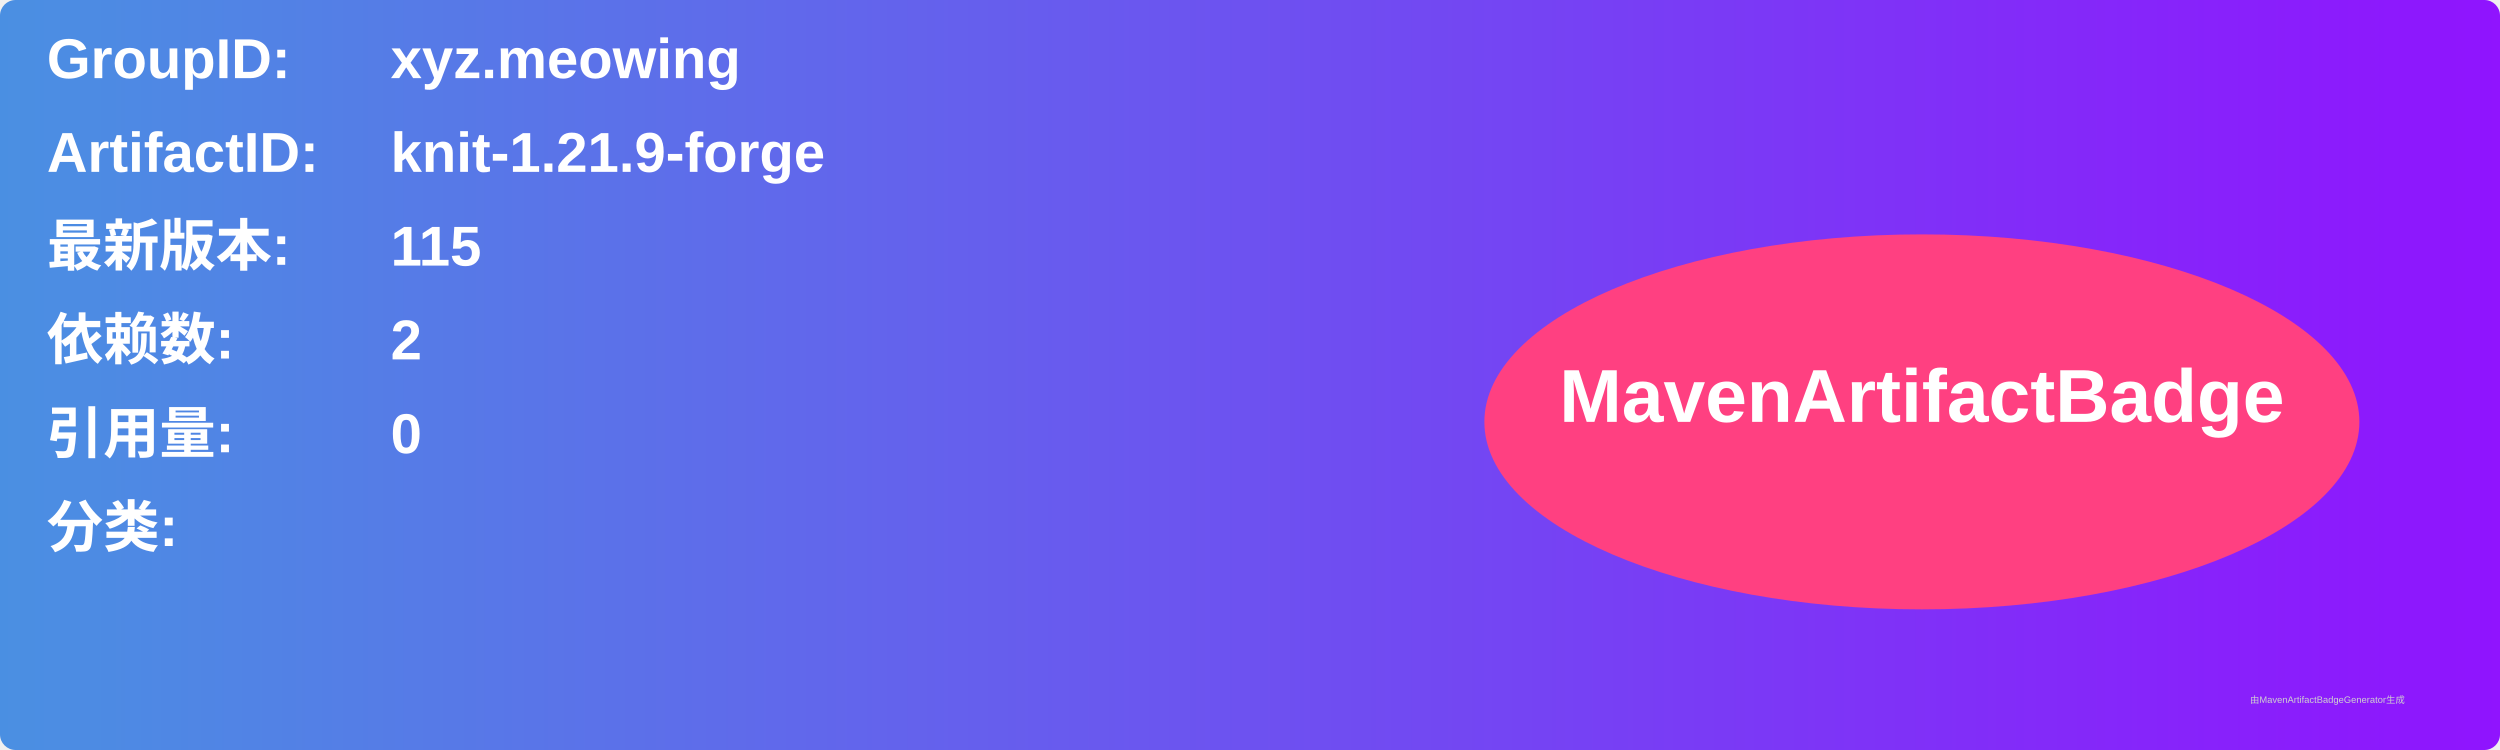
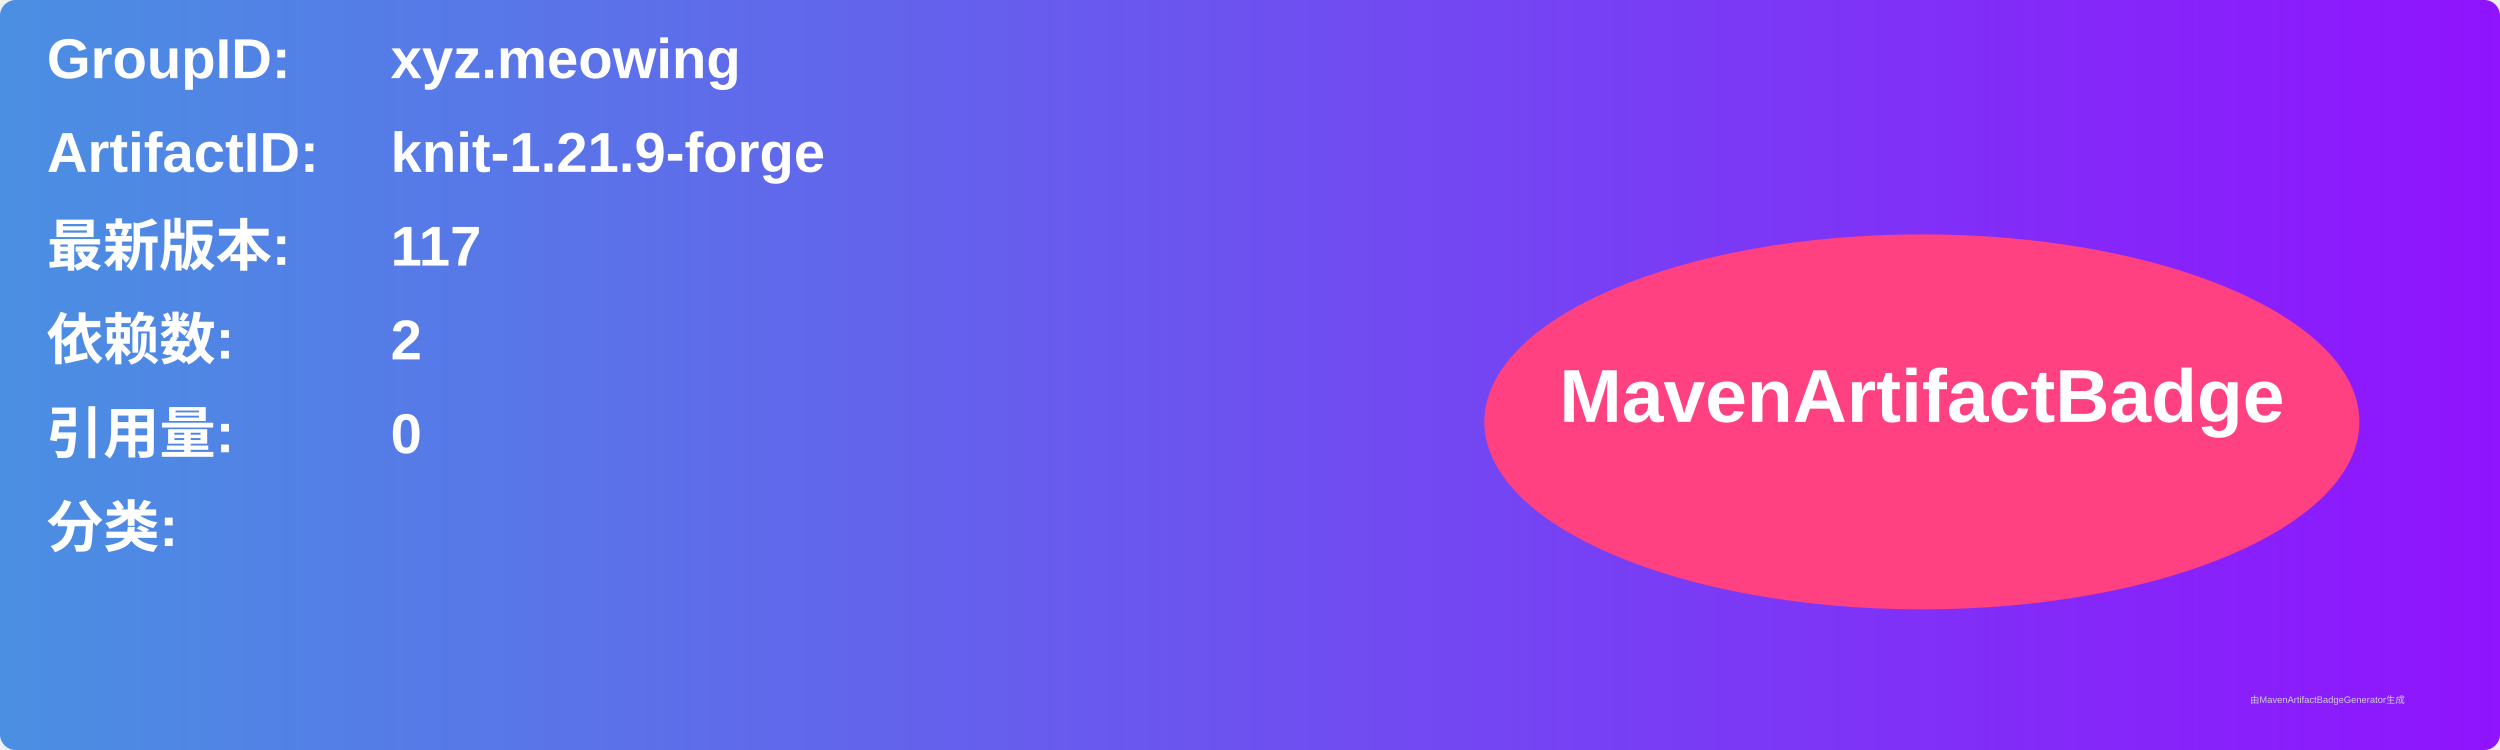
<svg xmlns="http://www.w3.org/2000/svg" width="800" height="240" viewBox="0 0 800 240">
  <linearGradient id="grad" x1="0%" y1="0%" x2="100%" y2="0%">
    <stop offset="0%" stop-color="#4a90e2" />
    <stop offset="100%" stop-color="#9013fe" />
  </linearGradient>
  <rect width="100%" height="100%" rx="5" ry="5" fill="url(#grad)" />
  <g transform="translate(15, 15)">
    <text x="0" y="10" font-family="Arial" font-size="18" fill="white" font-weight="bold" width="260">GroupID:</text>
    <text x="110" y="10" font-family="Arial" font-size="18" fill="white" font-weight="bold" width="460">xyz.meowing</text>
    <text x="0" y="40" font-family="Arial" font-size="18" fill="white" font-weight="bold" width="260">ArtifactID:</text>
    <text x="110" y="40" font-family="Arial" font-size="18" fill="white" font-weight="bold" width="460">knit-1.21.9-forge</text>
    <text x="0" y="70" font-family="Arial" font-size="18" fill="white" font-weight="bold">最新版本:</text>
    <text x="110" y="70" font-family="Arial" font-size="18" fill="white" font-weight="bold">
-       <tspan font-weight="bold">115</tspan>
+       <tspan font-weight="bold">117</tspan>
    </text>
    <text x="0" y="100" font-family="Arial" font-size="18" fill="white" font-weight="bold">依赖数: </text>
    <text x="110" y="100" font-family="Arial" font-size="18" fill="white">
      <tspan font-weight="bold">2</tspan>
    </text>
    <text x="0" y="130" font-family="Arial" font-size="18" fill="white" font-weight="bold">引用量: </text>
    <text x="110" y="130" font-family="Arial" font-size="18" fill="white">
      <tspan font-weight="bold">0</tspan>
    </text>
    <text x="0" y="160" font-family="Arial" font-size="18" fill="white" font-weight="bold">分类:</text>
    <text x="10" y="190" font-family="Arial" font-size="10" fill="white">
      <tspan font-weight="bold" />
    </text>
    <ellipse cx="600" cy="120" rx="140" ry="60" fill="#ff4081" />
    <text x="600" y="120" text-anchor="middle" font-family="Arial" font-size="24" fill="white" font-weight="bold">MavenArtifactBadge</text>
  </g>
  <text x="720" y="225" font-family="Arial" font-size="3" fill="#d0d0d0">由MavenArtifactBadgeGenerator生成</text>
</svg>
